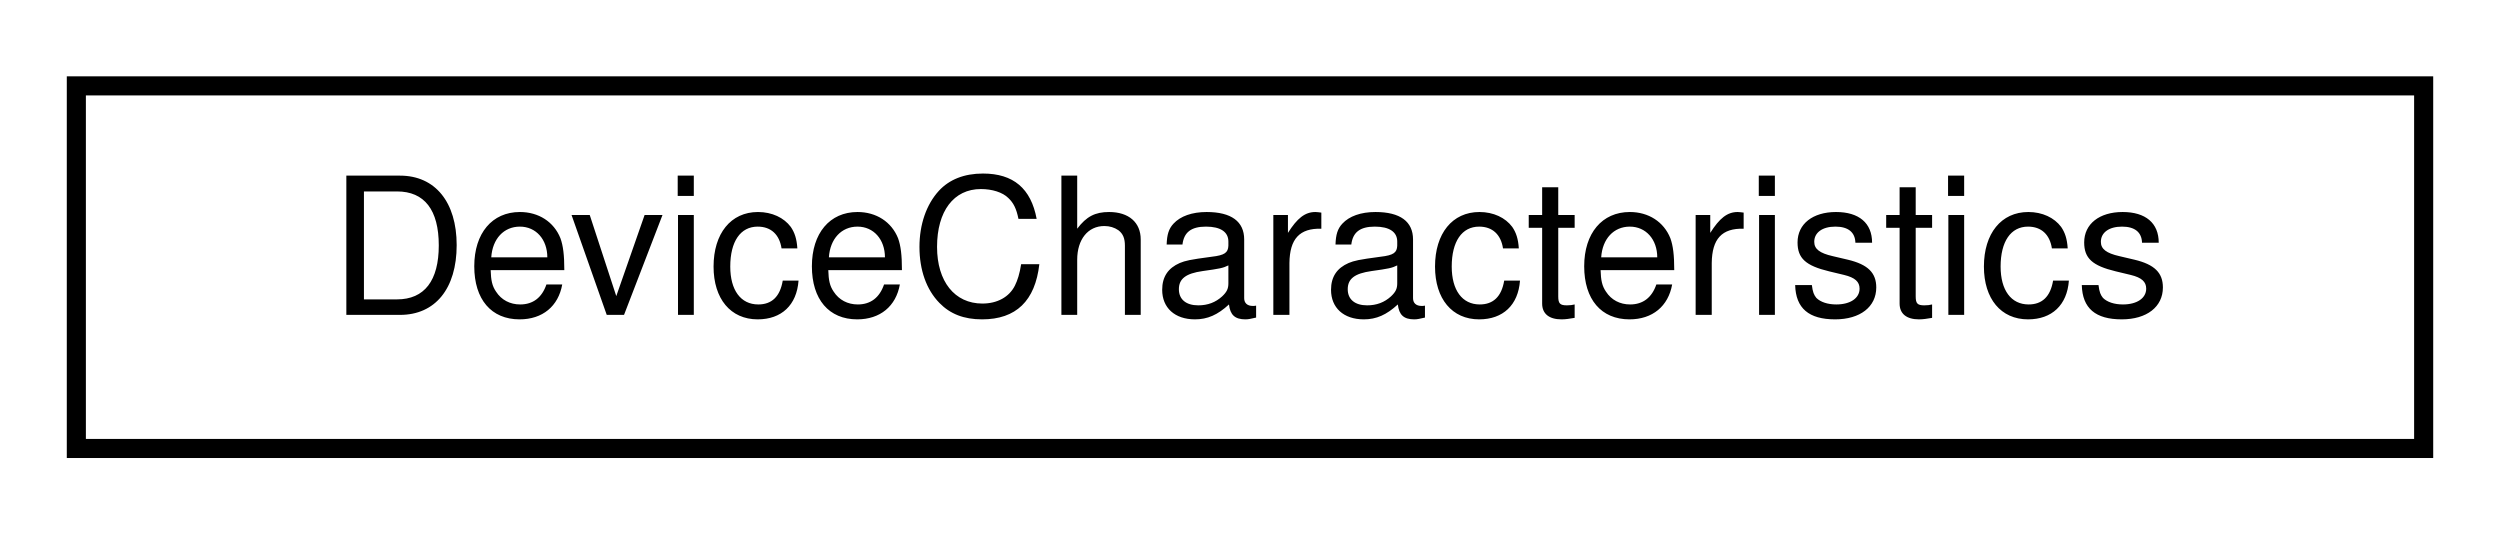
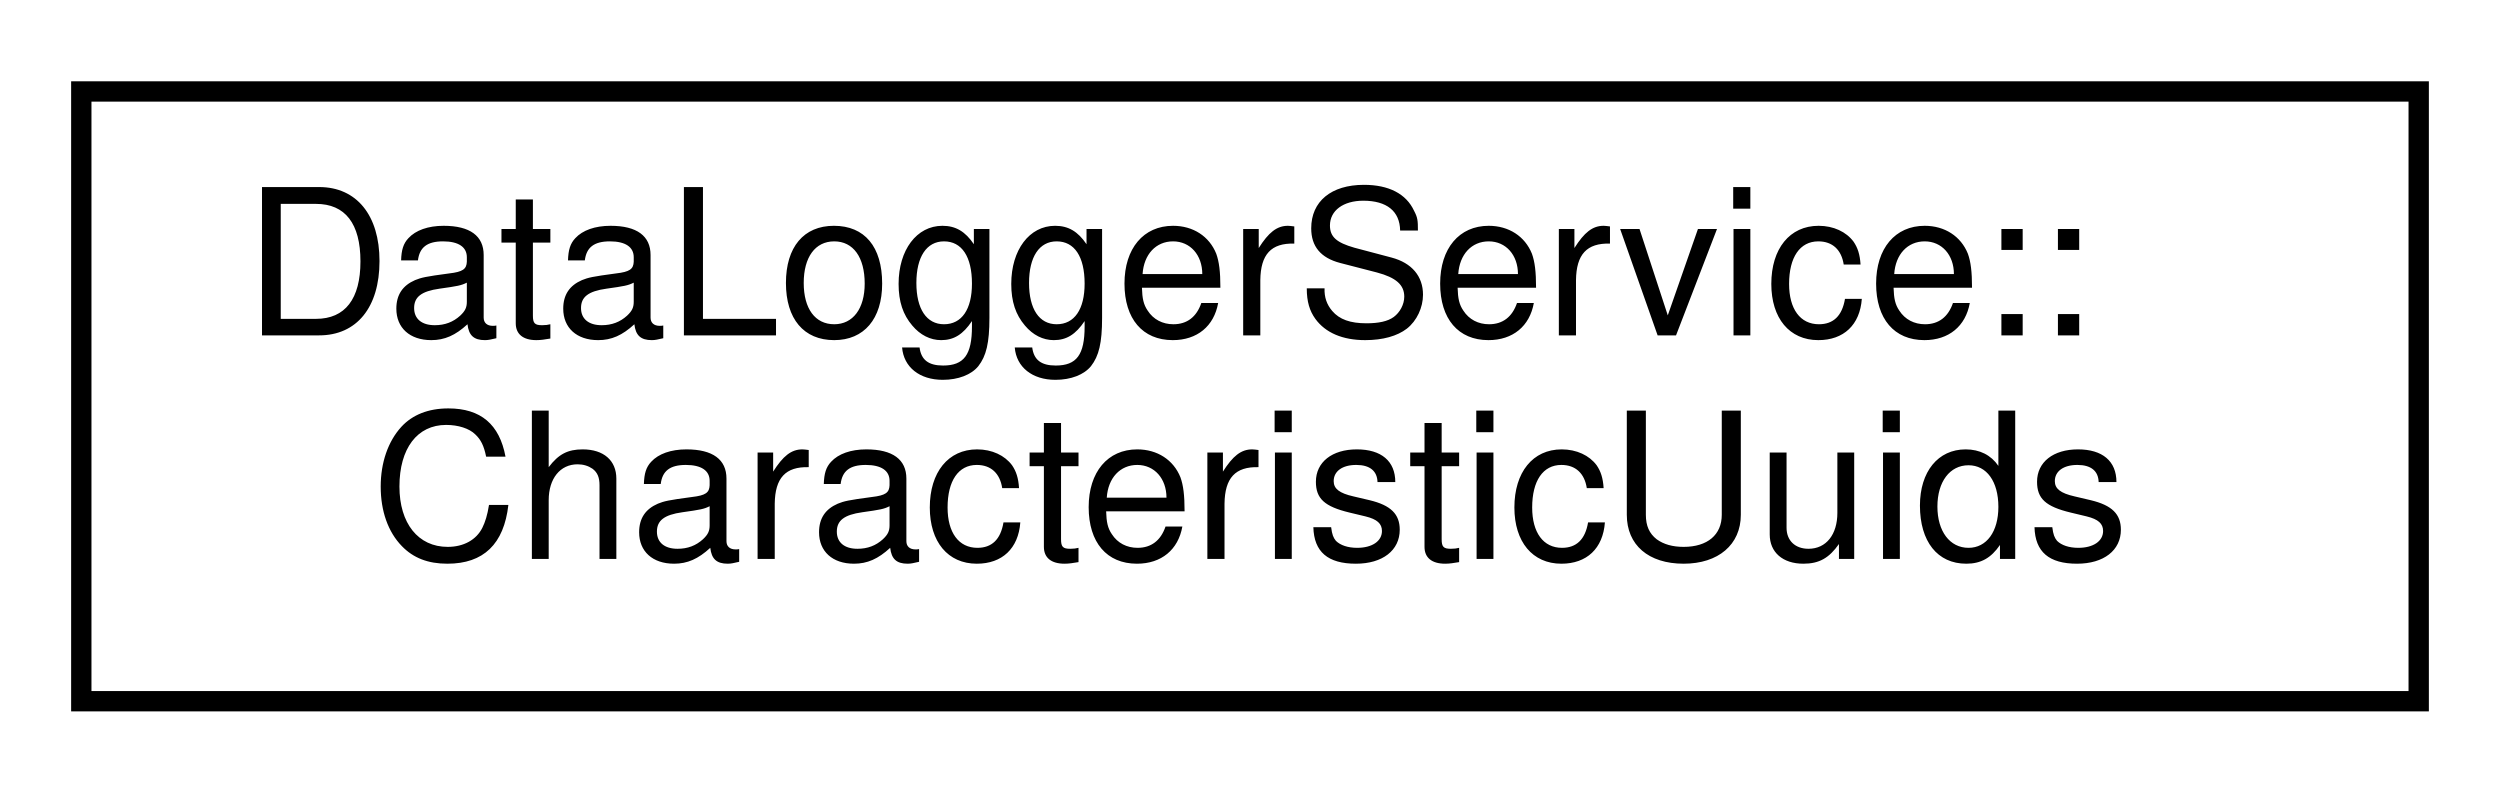
- <svg xmlns="http://www.w3.org/2000/svg" xmlns:xlink="http://www.w3.org/1999/xlink" width="131pt" height="28pt" viewBox="0.00 0.00 131.00 28.00">
-   <g id="graph0" class="graph" transform="scale(1 1) rotate(0) translate(4 24)">
+ <svg xmlns="http://www.w3.org/2000/svg" xmlns:xlink="http://www.w3.org/1999/xlink" width="123pt" height="39pt" viewBox="0.00 0.00 123.00 39.00">
+   <g id="graph0" class="graph" transform="scale(1 1) rotate(0) translate(4 35)">
    <g id="node1" class="node">
      <g id="a_node1">
-         <a xlink:href="structMultimeterService_1_1DeviceCharacteristics.html" target="_top" xlink:title="Attributes included in the Device Characteristics characterstic.">
-           <polygon fill="none" stroke="black" points="0,-0.5 0,-19.5 123,-19.5 123,-0.5 0,-0.5" />
-           <text text-anchor="middle" x="61.5" y="-7.5" font-family="Helvetica,sans-Serif" font-size="10.00">DeviceCharacteristics</text>
+         <a xlink:href="structDataLoggerService_1_1CharacteristicUuids.html" target="_top" xlink:title="Characteristics available via the DataLogger service.">
+           <polygon fill="none" stroke="black" points="0,-0.5 0,-30.5 115,-30.5 115,-0.5 0,-0.5" />
+           <text text-anchor="start" x="8" y="-18.5" font-family="Helvetica,sans-Serif" font-size="10.00">DataLoggerService::</text>
+           <text text-anchor="middle" x="57.5" y="-7.5" font-family="Helvetica,sans-Serif" font-size="10.00">CharacteristicUuids</text>
        </a>
      </g>
    </g>
  </g>
</svg>
